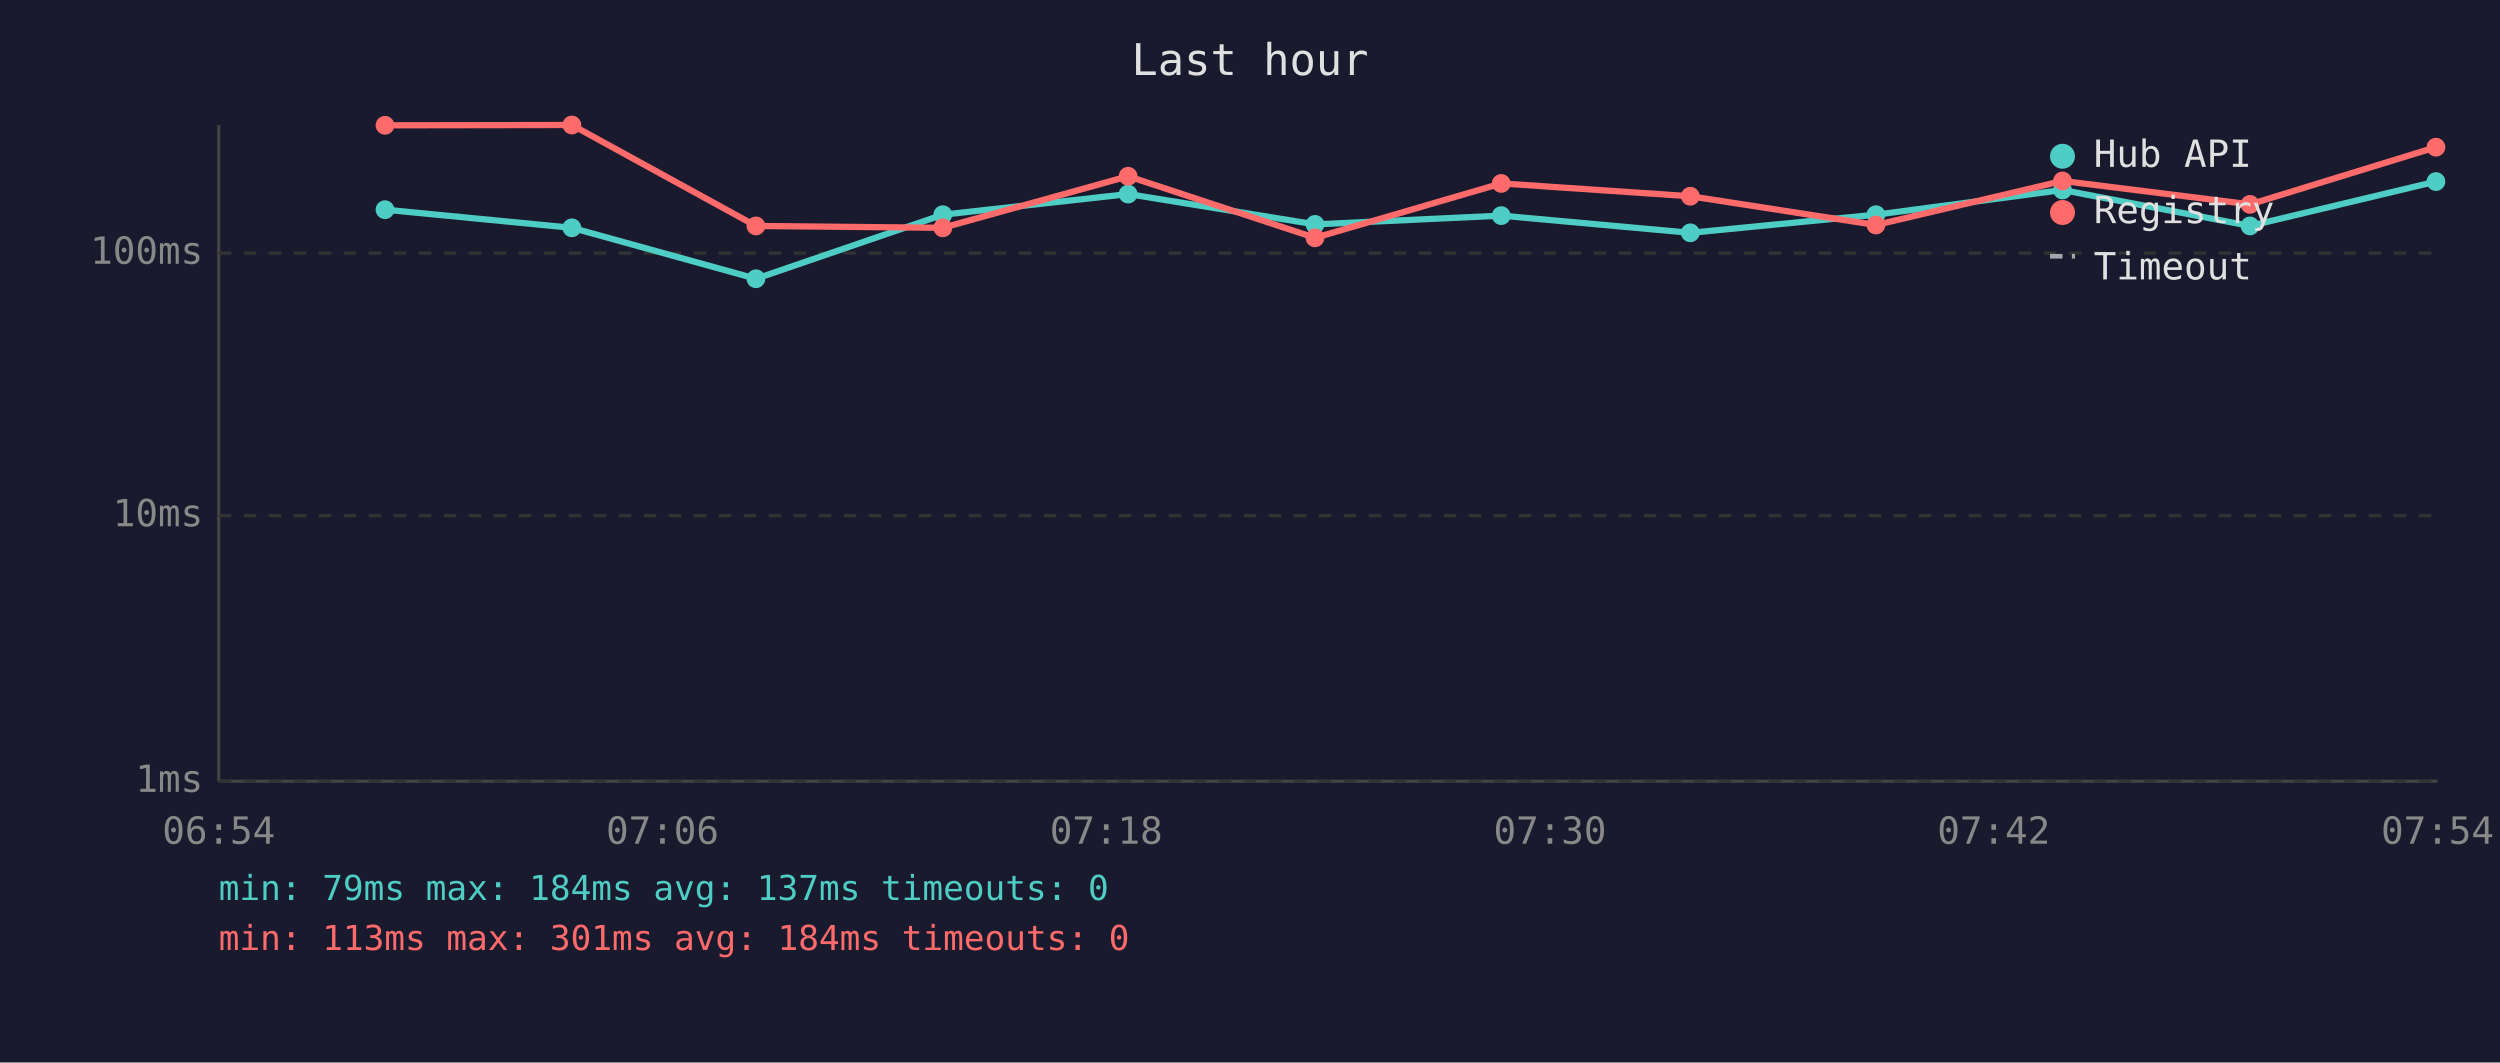
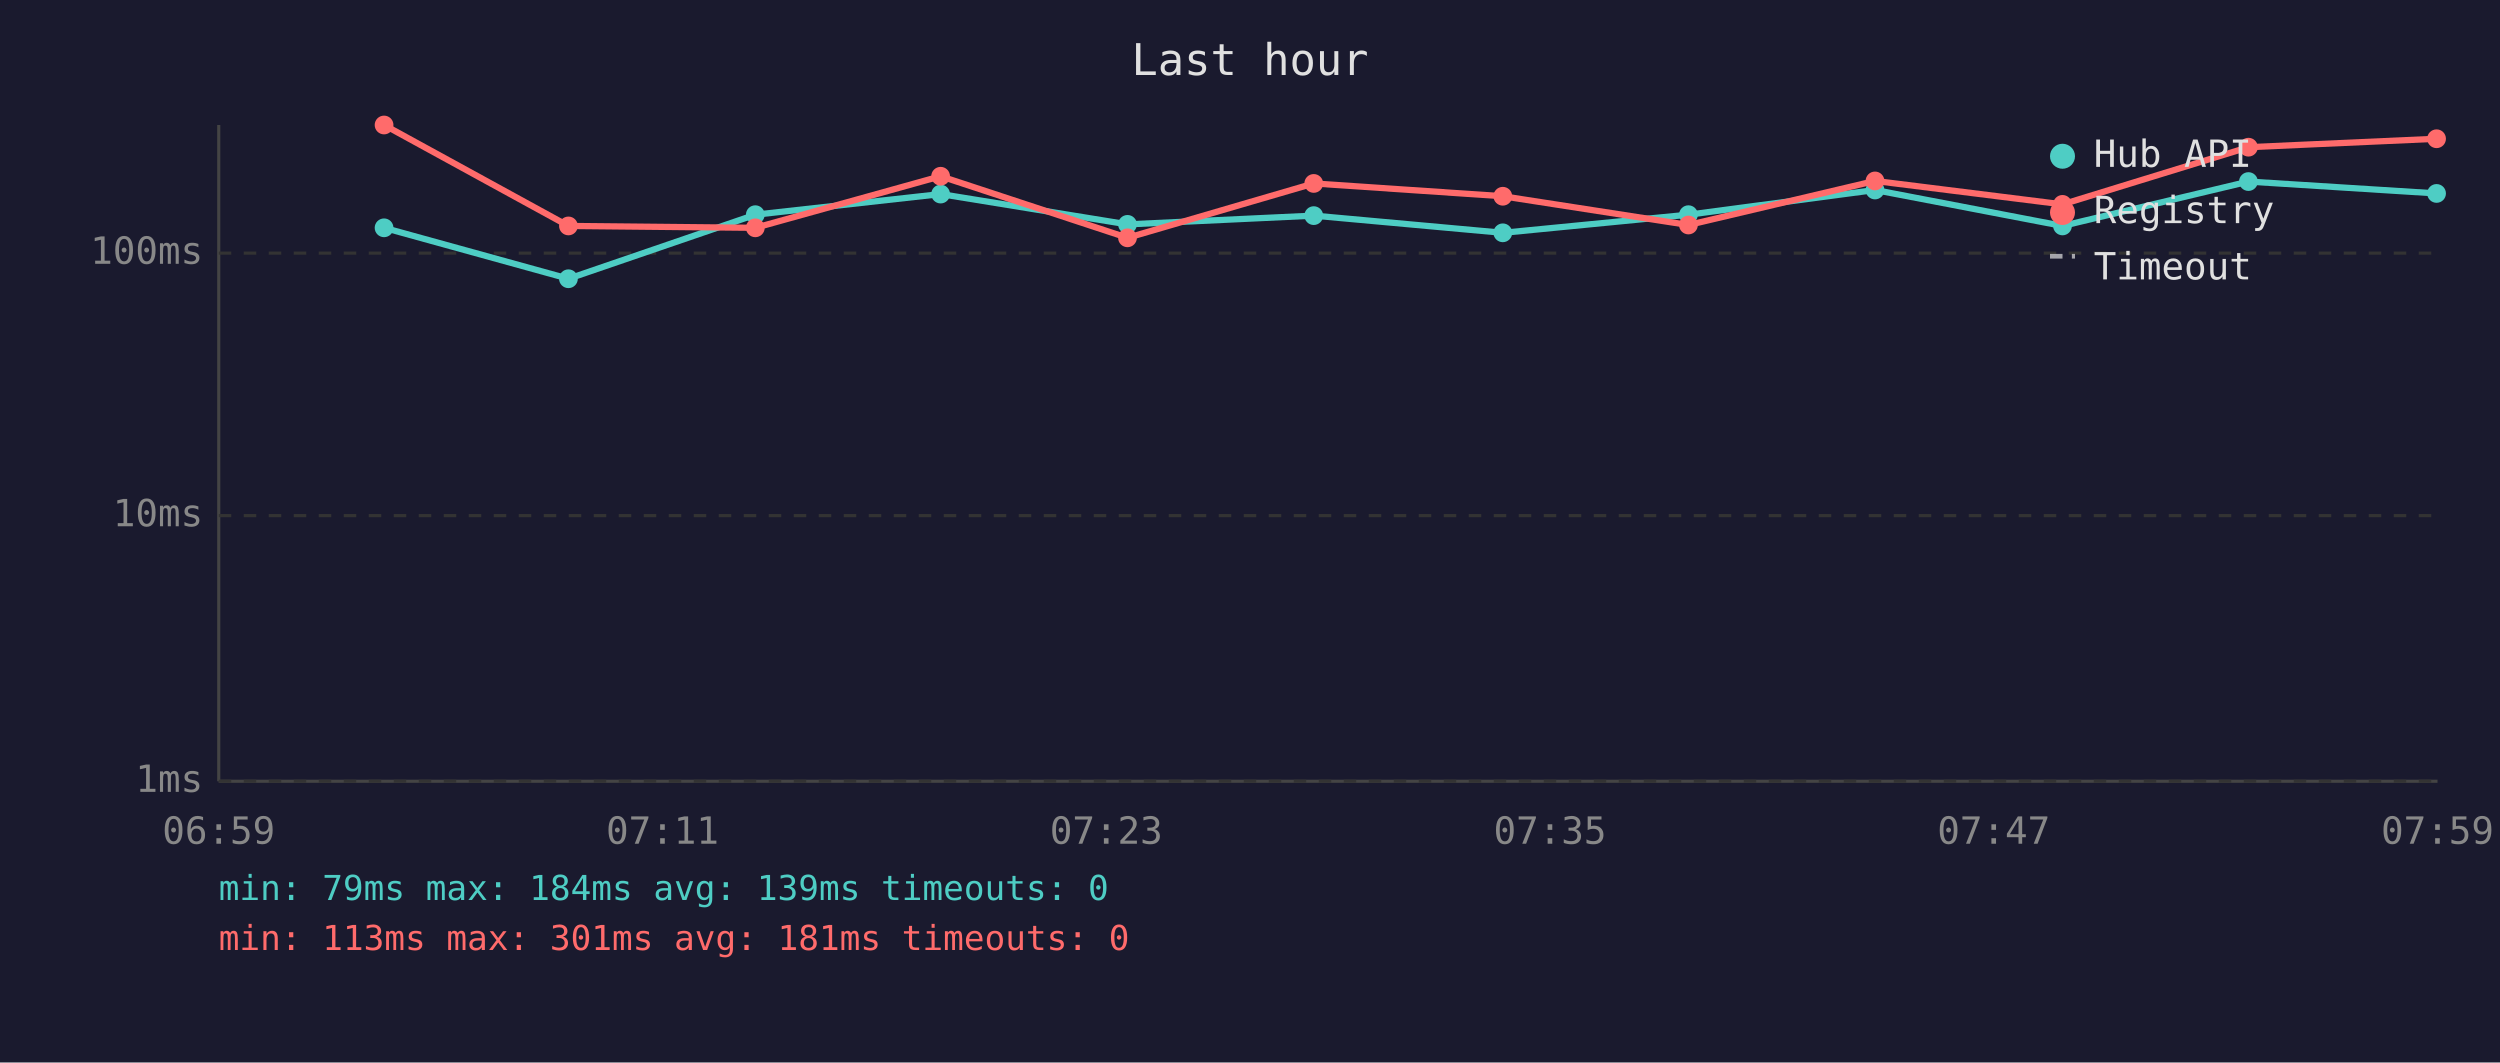
<svg xmlns="http://www.w3.org/2000/svg" viewBox="0 0 800 340" font-family="monospace" font-size="12">
  <rect width="800" height="340" fill="#1a1a2e" />
  <text x="400" y="24" fill="#e0e0e0" font-size="14" text-anchor="middle">Last hour</text>
  <line x1="70" y1="40" x2="70" y2="250" stroke="#444" stroke-width="1" />
  <line x1="70" y1="250" x2="780" y2="250" stroke="#444" stroke-width="1" />
  <line x1="70" y1="250" x2="780" y2="250" stroke="#333" stroke-width="1" stroke-dasharray="4" />
  <text x="65" y="250" fill="#888" text-anchor="end" dominant-baseline="middle">1ms</text>
  <line x1="70" y1="165" x2="780" y2="165" stroke="#333" stroke-width="1" stroke-dasharray="4" />
  <text x="65" y="165" fill="#888" text-anchor="end" dominant-baseline="middle">10ms</text>
  <line x1="70" y1="81" x2="780" y2="81" stroke="#333" stroke-width="1" stroke-dasharray="4" />
  <text x="65" y="81" fill="#888" text-anchor="end" dominant-baseline="middle">100ms</text>
-   <text x="70" y="270" fill="#888" text-anchor="middle">06:54</text>
-   <text x="212" y="270" fill="#888" text-anchor="middle">07:06</text>
-   <text x="354" y="270" fill="#888" text-anchor="middle">07:18</text>
-   <text x="496" y="270" fill="#888" text-anchor="middle">07:30</text>
-   <text x="638" y="270" fill="#888" text-anchor="middle">07:42</text>
-   <text x="780" y="270" fill="#888" text-anchor="middle">07:54</text>
-   <polyline points="123.2,67.1 183.0,72.9 241.9,89.2 301.7,68.7 361.0,62.1 420.8,71.8 480.4,69.0 540.9,74.5 600.3,68.7 660.0,60.8 720.0,72.3 779.5,58.1" fill="none" stroke="#4ecdc4" stroke-width="2" opacity="1" />
-   <circle cx="123.2" cy="67.1" r="3" fill="#4ecdc4" />
-   <circle cx="183.0" cy="72.9" r="3" fill="#4ecdc4" />
-   <circle cx="241.9" cy="89.2" r="3" fill="#4ecdc4" />
-   <circle cx="301.7" cy="68.7" r="3" fill="#4ecdc4" />
-   <circle cx="361.0" cy="62.1" r="3" fill="#4ecdc4" />
-   <circle cx="420.8" cy="71.8" r="3" fill="#4ecdc4" />
-   <circle cx="480.4" cy="69.0" r="3" fill="#4ecdc4" />
-   <circle cx="540.9" cy="74.5" r="3" fill="#4ecdc4" />
-   <circle cx="600.3" cy="68.7" r="3" fill="#4ecdc4" />
-   <circle cx="660.0" cy="60.8" r="3" fill="#4ecdc4" />
-   <circle cx="720.0" cy="72.3" r="3" fill="#4ecdc4" />
-   <circle cx="779.5" cy="58.1" r="3" fill="#4ecdc4" />
-   <polyline points="123.2,40.1 183.0,40.0 241.9,72.3 301.7,72.9 361.0,56.4 420.8,76.1 480.4,58.7 540.9,62.8 600.3,72.0 660.0,57.9 720.0,65.4 779.5,47.1" fill="none" stroke="#ff6b6b" stroke-width="2" opacity="1" />
-   <circle cx="123.2" cy="40.1" r="3" fill="#ff6b6b" />
-   <circle cx="183.0" cy="40.0" r="3" fill="#ff6b6b" />
-   <circle cx="241.9" cy="72.3" r="3" fill="#ff6b6b" />
-   <circle cx="301.7" cy="72.9" r="3" fill="#ff6b6b" />
-   <circle cx="361.0" cy="56.4" r="3" fill="#ff6b6b" />
-   <circle cx="420.8" cy="76.1" r="3" fill="#ff6b6b" />
-   <circle cx="480.4" cy="58.7" r="3" fill="#ff6b6b" />
-   <circle cx="540.9" cy="62.8" r="3" fill="#ff6b6b" />
-   <circle cx="600.3" cy="72.0" r="3" fill="#ff6b6b" />
-   <circle cx="660.0" cy="57.9" r="3" fill="#ff6b6b" />
-   <circle cx="720.0" cy="65.4" r="3" fill="#ff6b6b" />
-   <circle cx="779.5" cy="47.1" r="3" fill="#ff6b6b" />
+   <text x="70" y="270" fill="#888" text-anchor="middle">06:59</text>
+   <text x="212" y="270" fill="#888" text-anchor="middle">07:11</text>
+   <text x="354" y="270" fill="#888" text-anchor="middle">07:23</text>
+   <text x="496" y="270" fill="#888" text-anchor="middle">07:35</text>
+   <text x="638" y="270" fill="#888" text-anchor="middle">07:47</text>
+   <text x="780" y="270" fill="#888" text-anchor="middle">07:59</text>
+   <polyline points="122.9,72.9 181.9,89.2 241.7,68.7 301.0,62.1 360.8,71.8 420.4,69.0 480.9,74.5 540.3,68.7 600.0,60.8 660.0,72.3 719.5,58.1 779.7,61.9" fill="none" stroke="#4ecdc4" stroke-width="2" opacity="1" />
+   <circle cx="122.9" cy="72.9" r="3" fill="#4ecdc4" />
+   <circle cx="181.9" cy="89.2" r="3" fill="#4ecdc4" />
+   <circle cx="241.7" cy="68.7" r="3" fill="#4ecdc4" />
+   <circle cx="301.0" cy="62.1" r="3" fill="#4ecdc4" />
+   <circle cx="360.8" cy="71.8" r="3" fill="#4ecdc4" />
+   <circle cx="420.4" cy="69.0" r="3" fill="#4ecdc4" />
+   <circle cx="480.9" cy="74.5" r="3" fill="#4ecdc4" />
+   <circle cx="540.3" cy="68.7" r="3" fill="#4ecdc4" />
+   <circle cx="600.0" cy="60.8" r="3" fill="#4ecdc4" />
+   <circle cx="660.0" cy="72.3" r="3" fill="#4ecdc4" />
+   <circle cx="719.5" cy="58.1" r="3" fill="#4ecdc4" />
+   <circle cx="779.7" cy="61.9" r="3" fill="#4ecdc4" />
+   <polyline points="122.9,40.0 181.9,72.3 241.7,72.9 301.0,56.4 360.8,76.1 420.4,58.7 480.9,62.8 540.3,72.0 600.0,57.9 660.0,65.4 719.5,47.1 779.7,44.4" fill="none" stroke="#ff6b6b" stroke-width="2" opacity="1" />
+   <circle cx="122.9" cy="40.0" r="3" fill="#ff6b6b" />
+   <circle cx="181.9" cy="72.3" r="3" fill="#ff6b6b" />
+   <circle cx="241.7" cy="72.9" r="3" fill="#ff6b6b" />
+   <circle cx="301.0" cy="56.4" r="3" fill="#ff6b6b" />
+   <circle cx="360.8" cy="76.1" r="3" fill="#ff6b6b" />
+   <circle cx="420.4" cy="58.7" r="3" fill="#ff6b6b" />
+   <circle cx="480.9" cy="62.8" r="3" fill="#ff6b6b" />
+   <circle cx="540.3" cy="72.0" r="3" fill="#ff6b6b" />
+   <circle cx="600.0" cy="57.9" r="3" fill="#ff6b6b" />
+   <circle cx="660.0" cy="65.4" r="3" fill="#ff6b6b" />
+   <circle cx="719.5" cy="47.1" r="3" fill="#ff6b6b" />
+   <circle cx="779.7" cy="44.4" r="3" fill="#ff6b6b" />
  <circle cx="660" cy="50" r="4" fill="#4ecdc4" />
  <text x="670" y="50" fill="#e0e0e0" dominant-baseline="middle">Hub API</text>
  <circle cx="660" cy="68" r="4" fill="#ff6b6b" />
  <text x="670" y="68" fill="#e0e0e0" dominant-baseline="middle">Registry</text>
  <line x1="656" y1="82" x2="664" y2="82" stroke="#e0e0e0" stroke-width="1.5" stroke-dasharray="4,3" opacity="0.7" />
  <text x="670" y="86" fill="#e0e0e0" dominant-baseline="middle">Timeout</text>
-   <text x="70" y="288" fill="#4ecdc4" font-size="11">min: 79ms  max: 184ms  avg: 137ms  timeouts: 0</text>
-   <text x="70" y="304" fill="#ff6b6b" font-size="11">min: 113ms  max: 301ms  avg: 184ms  timeouts: 0</text>
+   <text x="70" y="288" fill="#4ecdc4" font-size="11">min: 79ms  max: 184ms  avg: 139ms  timeouts: 0</text>
+   <text x="70" y="304" fill="#ff6b6b" font-size="11">min: 113ms  max: 301ms  avg: 181ms  timeouts: 0</text>
</svg>
